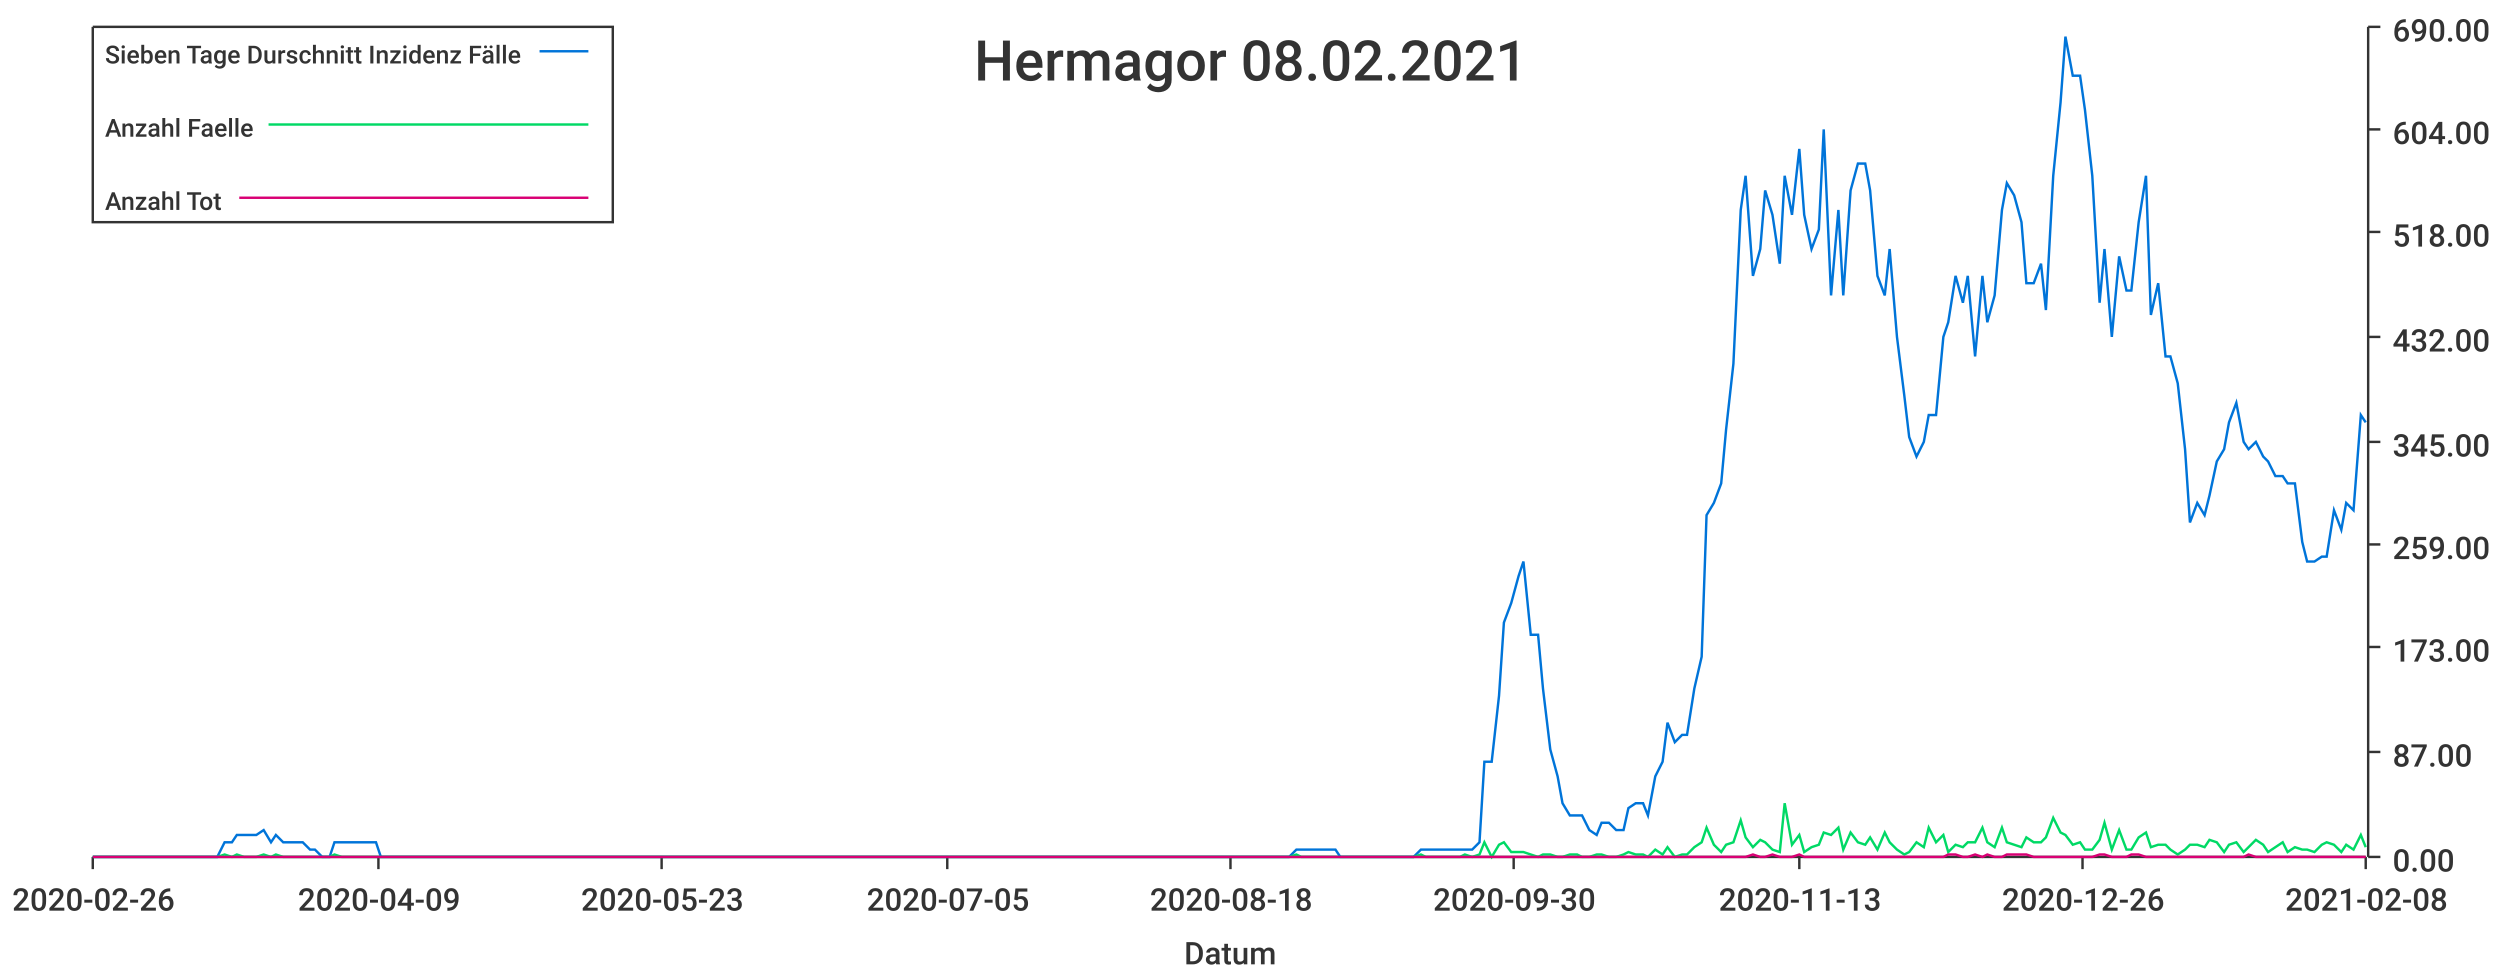
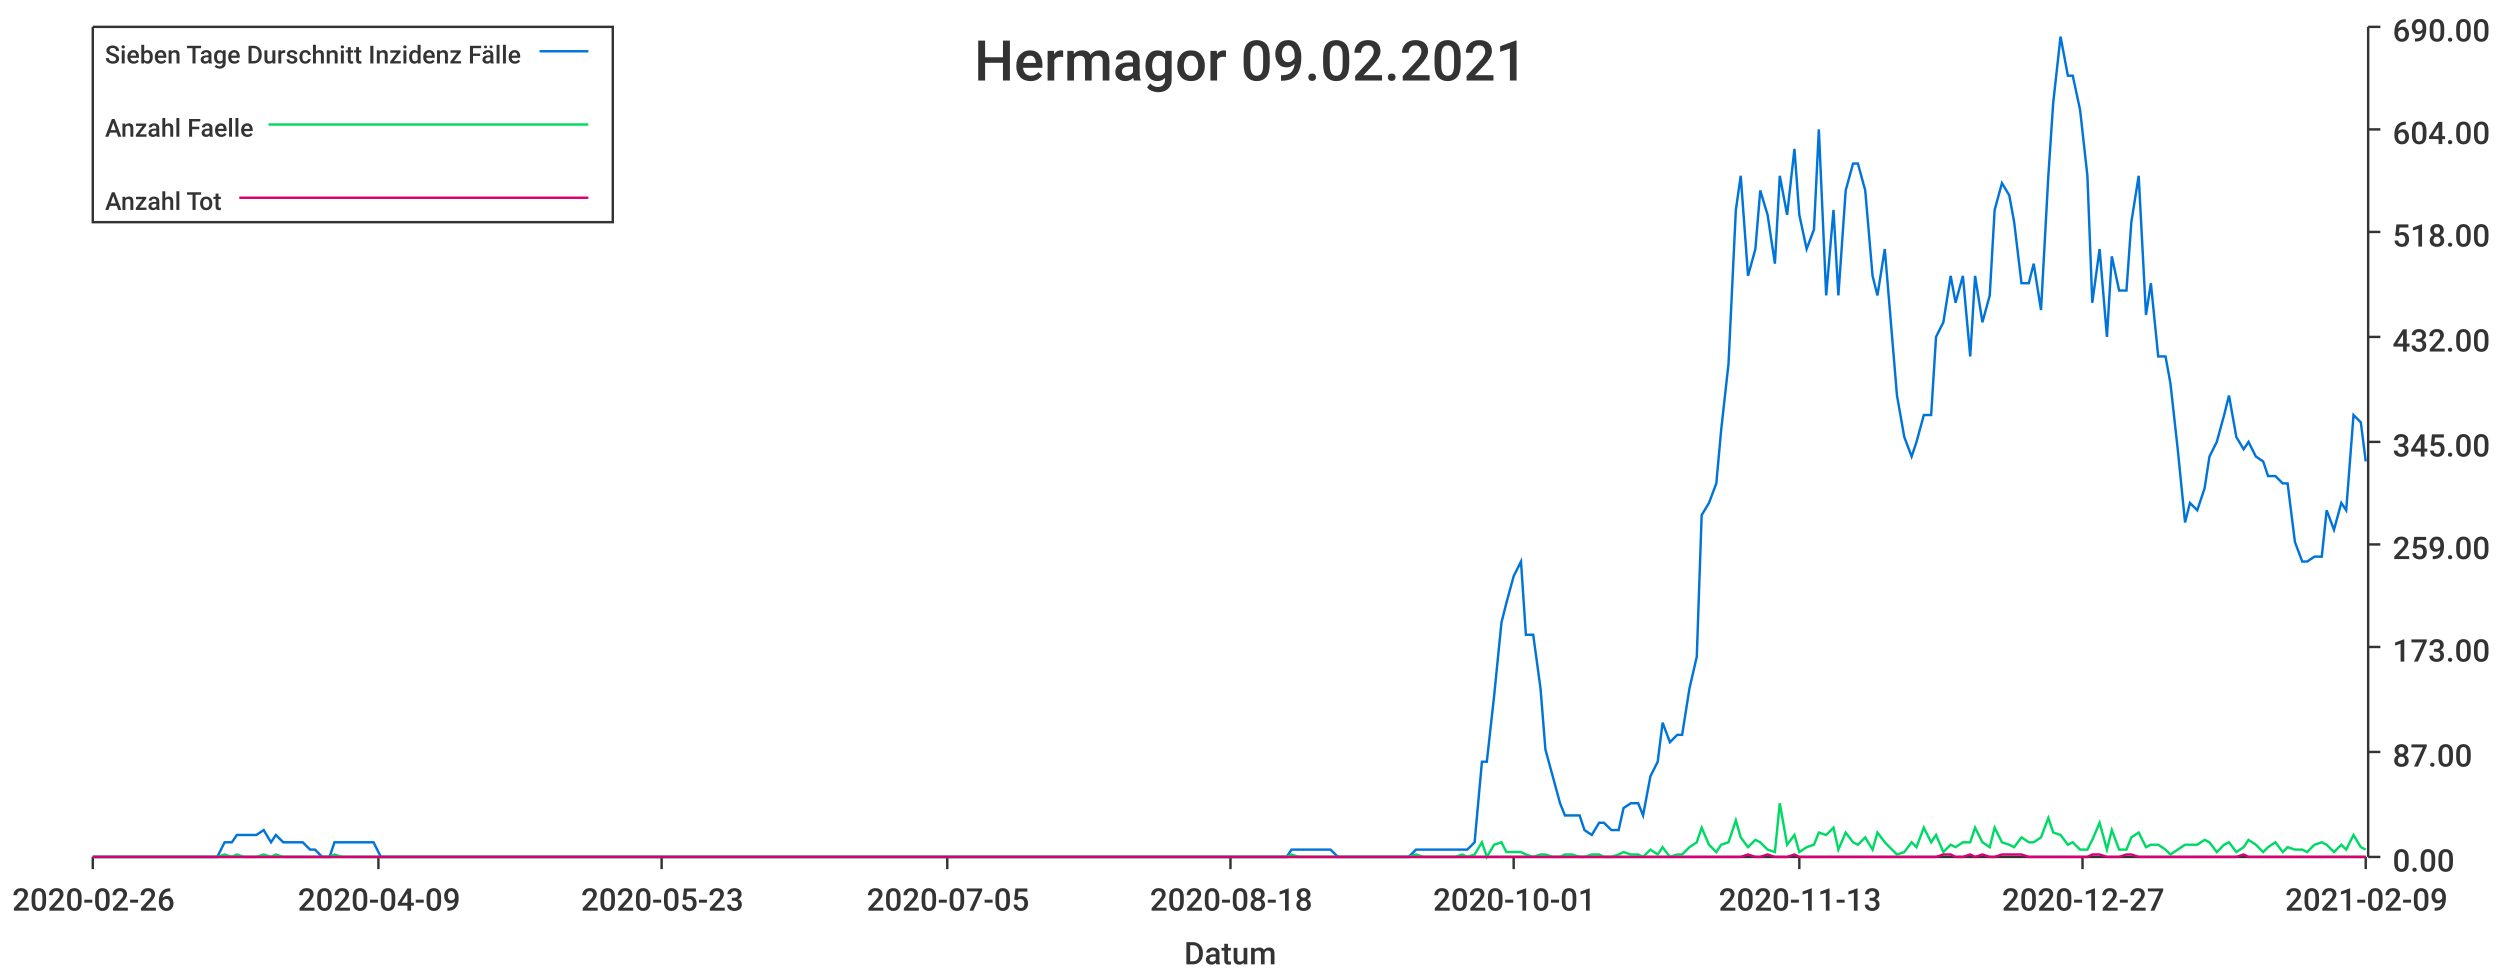
<svg xmlns="http://www.w3.org/2000/svg" width="1024" height="400">\n<path d="M 0 0 L 1024 0 L 1024 400 L 0 400 L 0 0" style="stroke-width:0;stroke:rgba(255,255,255,1.0);fill:rgba(255,255,255,1.0)" />
  <path d="M 38 11 L 969 11 L 969 351 L 38 351 L 38 11" style="stroke-width:0;stroke:rgba(255,255,255,1.0);fill:rgba(255,255,255,1.0)" />
  <path d="M 38 351 L 969 351" style="stroke-width:1;stroke:rgba(51,51,51,1.0);fill:none" />
  <path d="M 38 351 L 38 356" style="stroke-width:1;stroke:rgba(51,51,51,1.0);fill:none" />
  <text x="5" y="373" style="stroke-width:0;stroke:none;fill:rgba(51,51,51,1.0);font-size:12.8px;font-family:'Roboto Medium',sans-serif">2020-02-26</text>
  <path d="M 155 351 L 155 356" style="stroke-width:1;stroke:rgba(51,51,51,1.0);fill:none" />
  <text x="122" y="373" style="stroke-width:0;stroke:none;fill:rgba(51,51,51,1.0);font-size:12.8px;font-family:'Roboto Medium',sans-serif">2020-04-09</text>
  <path d="M 271 351 L 271 356" style="stroke-width:1;stroke:rgba(51,51,51,1.0);fill:none" />
  <text x="238" y="373" style="stroke-width:0;stroke:none;fill:rgba(51,51,51,1.0);font-size:12.8px;font-family:'Roboto Medium',sans-serif">2020-05-23</text>
  <path d="M 388 351 L 388 356" style="stroke-width:1;stroke:rgba(51,51,51,1.0);fill:none" />
  <text x="355" y="373" style="stroke-width:0;stroke:none;fill:rgba(51,51,51,1.0);font-size:12.8px;font-family:'Roboto Medium',sans-serif">2020-07-05</text>
  <path d="M 504 351 L 504 356" style="stroke-width:1;stroke:rgba(51,51,51,1.0);fill:none" />
  <text x="471" y="373" style="stroke-width:0;stroke:none;fill:rgba(51,51,51,1.0);font-size:12.8px;font-family:'Roboto Medium',sans-serif">2020-08-18</text>
  <path d="M 620 351 L 620 356" style="stroke-width:1;stroke:rgba(51,51,51,1.0);fill:none" />
-   <text x="587" y="373" style="stroke-width:0;stroke:none;fill:rgba(51,51,51,1.0);font-size:12.8px;font-family:'Roboto Medium',sans-serif">2020-09-30</text>
+   <text x="587" y="373" style="stroke-width:0;stroke:none;fill:rgba(51,51,51,1.0);font-size:12.8px;font-family:'Roboto Medium',sans-serif">2020-10-01</text>
  <path d="M 737 351 L 737 356" style="stroke-width:1;stroke:rgba(51,51,51,1.0);fill:none" />
  <text x="704" y="373" style="stroke-width:0;stroke:none;fill:rgba(51,51,51,1.0);font-size:12.8px;font-family:'Roboto Medium',sans-serif">2020-11-13</text>
  <path d="M 853 351 L 853 356" style="stroke-width:1;stroke:rgba(51,51,51,1.0);fill:none" />
-   <text x="820" y="373" style="stroke-width:0;stroke:none;fill:rgba(51,51,51,1.0);font-size:12.8px;font-family:'Roboto Medium',sans-serif">2020-12-26</text>
+   <text x="820" y="373" style="stroke-width:0;stroke:none;fill:rgba(51,51,51,1.0);font-size:12.8px;font-family:'Roboto Medium',sans-serif">2020-12-27</text>
  <path d="M 969 351 L 969 356" style="stroke-width:1;stroke:rgba(51,51,51,1.0);fill:none" />
-   <text x="936" y="373" style="stroke-width:0;stroke:none;fill:rgba(51,51,51,1.0);font-size:12.8px;font-family:'Roboto Medium',sans-serif">2021-02-08</text>
+   <text x="936" y="373" style="stroke-width:0;stroke:none;fill:rgba(51,51,51,1.0);font-size:12.8px;font-family:'Roboto Medium',sans-serif">2021-02-09</text>
  <text x="485" y="395" style="stroke-width:0;stroke:none;fill:rgba(51,51,51,1.0);font-size:12.8px;font-family:'Roboto Medium',sans-serif">Datum</text>
  <path d="M 970 351 L 970 11" style="stroke-width:1;stroke:rgba(51,51,51,1.0);fill:none" />
  <path d="M 970 351 L 975 351" style="stroke-width:1;stroke:rgba(51,51,51,1.0);fill:none" />
  <text x="980" y="357" style="stroke-width:0;stroke:none;fill:rgba(51,51,51,1.0);font-size:12.8px;font-family:'Roboto Medium',sans-serif">0.00</text>
  <path d="M 970 308 L 975 308" style="stroke-width:1;stroke:rgba(51,51,51,1.0);fill:none" />
  <text x="980" y="314" style="stroke-width:0;stroke:none;fill:rgba(51,51,51,1.0);font-size:12.8px;font-family:'Roboto Medium',sans-serif">87.00</text>
  <path d="M 970 265 L 975 265" style="stroke-width:1;stroke:rgba(51,51,51,1.0);fill:none" />
  <text x="980" y="271" style="stroke-width:0;stroke:none;fill:rgba(51,51,51,1.0);font-size:12.8px;font-family:'Roboto Medium',sans-serif">173.00</text>
  <path d="M 970 223 L 975 223" style="stroke-width:1;stroke:rgba(51,51,51,1.0);fill:none" />
  <text x="980" y="229" style="stroke-width:0;stroke:none;fill:rgba(51,51,51,1.0);font-size:12.8px;font-family:'Roboto Medium',sans-serif">259.00</text>
  <path d="M 970 181 L 975 181" style="stroke-width:1;stroke:rgba(51,51,51,1.0);fill:none" />
  <text x="980" y="187" style="stroke-width:0;stroke:none;fill:rgba(51,51,51,1.0);font-size:12.8px;font-family:'Roboto Medium',sans-serif">345.00</text>
  <path d="M 970 138 L 975 138" style="stroke-width:1;stroke:rgba(51,51,51,1.0);fill:none" />
  <text x="980" y="144" style="stroke-width:0;stroke:none;fill:rgba(51,51,51,1.0);font-size:12.8px;font-family:'Roboto Medium',sans-serif">432.00</text>
  <path d="M 970 95 L 975 95" style="stroke-width:1;stroke:rgba(51,51,51,1.0);fill:none" />
  <text x="980" y="101" style="stroke-width:0;stroke:none;fill:rgba(51,51,51,1.0);font-size:12.8px;font-family:'Roboto Medium',sans-serif">518.00</text>
  <path d="M 970 53 L 975 53" style="stroke-width:1;stroke:rgba(51,51,51,1.0);fill:none" />
  <text x="980" y="59" style="stroke-width:0;stroke:none;fill:rgba(51,51,51,1.0);font-size:12.8px;font-family:'Roboto Medium',sans-serif">604.00</text>
  <path d="M 970 11 L 975 11" style="stroke-width:1;stroke:rgba(51,51,51,1.0);fill:none" />
  <text x="980" y="17" style="stroke-width:0;stroke:none;fill:rgba(51,51,51,1.0);font-size:12.8px;font-family:'Roboto Medium',sans-serif">690.00</text>
-   <path d="M 38 351 L 41 351 L 44 351 L 47 351 L 49 351 L 52 351 L 55 351 L 57 351 L 60 351 L 63 351 L 65 351 L 68 351 L 71 351 L 73 351 L 76 351 L 79 351 L 81 351 L 84 351 L 87 351 L 89 351 L 92 345 L 95 345 L 97 342 L 100 342 L 103 342 L 105 342 L 108 340 L 111 345 L 113 342 L 116 345 L 119 345 L 121 345 L 124 345 L 127 348 L 129 348 L 132 351 L 135 351 L 137 345 L 140 345 L 143 345 L 146 345 L 148 345 L 151 345 L 154 345 L 156 351 L 159 351 L 162 351 L 164 351 L 167 351 L 170 351 L 172 351 L 175 351 L 178 351 L 180 351 L 183 351 L 186 351 L 188 351 L 191 351 L 194 351 L 196 351 L 199 351 L 202 351 L 204 351 L 207 351 L 210 351 L 212 351 L 215 351 L 218 351 L 220 351 L 223 351 L 226 351 L 228 351 L 231 351 L 234 351 L 236 351 L 239 351 L 242 351 L 244 351 L 247 351 L 250 351 L 253 351 L 255 351 L 258 351 L 261 351 L 263 351 L 266 351 L 269 351 L 271 351 L 274 351 L 277 351 L 279 351 L 282 351 L 285 351 L 287 351 L 290 351 L 293 351 L 295 351 L 298 351 L 301 351 L 303 351 L 306 351 L 309 351 L 311 351 L 314 351 L 317 351 L 319 351 L 322 351 L 325 351 L 327 351 L 330 351 L 333 351 L 335 351 L 338 351 L 341 351 L 343 351 L 346 351 L 349 351 L 352 351 L 354 351 L 357 351 L 360 351 L 362 351 L 365 351 L 368 351 L 370 351 L 373 351 L 376 351 L 378 351 L 381 351 L 384 351 L 386 351 L 389 351 L 392 351 L 394 351 L 397 351 L 400 351 L 402 351 L 405 351 L 408 351 L 410 351 L 413 351 L 416 351 L 418 351 L 421 351 L 424 351 L 426 351 L 429 351 L 432 351 L 434 351 L 437 351 L 440 351 L 442 351 L 445 351 L 448 351 L 450 351 L 453 351 L 456 351 L 459 351 L 461 351 L 464 351 L 467 351 L 469 351 L 472 351 L 475 351 L 477 351 L 480 351 L 483 351 L 485 351 L 488 351 L 491 351 L 493 351 L 496 351 L 499 351 L 501 351 L 504 351 L 507 351 L 509 351 L 512 351 L 515 351 L 517 351 L 520 351 L 523 351 L 525 351 L 528 351 L 531 348 L 533 348 L 536 348 L 539 348 L 541 348 L 544 348 L 547 348 L 549 351 L 552 351 L 555 351 L 558 351 L 560 351 L 563 351 L 566 351 L 568 351 L 571 351 L 574 351 L 576 351 L 579 351 L 582 348 L 584 348 L 587 348 L 590 348 L 592 348 L 595 348 L 598 348 L 600 348 L 603 348 L 606 345 L 608 312 L 611 312 L 614 285 L 616 255 L 619 247 L 622 236 L 624 230 L 627 260 L 630 260 L 632 282 L 635 307 L 638 318 L 640 329 L 643 334 L 646 334 L 648 334 L 651 340 L 654 342 L 656 337 L 659 337 L 662 340 L 665 340 L 667 331 L 670 329 L 673 329 L 675 334 L 678 318 L 681 312 L 683 296 L 686 304 L 689 301 L 691 301 L 694 282 L 697 269 L 699 211 L 702 206 L 705 198 L 707 176 L 710 149 L 713 86 L 715 72 L 718 113 L 721 102 L 723 78 L 726 88 L 729 108 L 731 72 L 734 88 L 737 61 L 739 88 L 742 102 L 745 94 L 747 53 L 750 121 L 753 86 L 755 121 L 758 78 L 761 67 L 764 67 L 766 78 L 769 113 L 772 121 L 774 102 L 777 138 L 780 162 L 782 179 L 785 187 L 788 181 L 790 170 L 793 170 L 796 138 L 798 132 L 801 113 L 804 124 L 806 113 L 809 146 L 812 113 L 814 132 L 817 121 L 820 86 L 822 75 L 825 80 L 828 91 L 830 116 L 833 116 L 836 108 L 838 127 L 841 72 L 844 42 L 846 15 L 849 31 L 852 31 L 854 45 L 857 72 L 860 124 L 862 102 L 865 138 L 868 105 L 871 119 L 873 119 L 876 91 L 879 72 L 881 129 L 884 116 L 887 146 L 889 146 L 892 157 L 895 184 L 897 214 L 900 206 L 903 211 L 905 203 L 908 189 L 911 184 L 913 173 L 916 165 L 919 181 L 921 184 L 924 181 L 927 187 L 929 189 L 932 195 L 935 195 L 937 198 L 940 198 L 943 222 L 945 230 L 948 230 L 951 228 L 953 228 L 956 209 L 959 217 L 961 206 L 964 209 L 967 170 L 969 173" style="stroke-width:1;stroke:rgba(0,116,217,1.0);fill:none" />
-   <path d="M 38 351 L 41 351 L 44 351 L 47 351 L 49 351 L 52 351 L 55 351 L 57 351 L 60 351 L 63 351 L 65 351 L 68 351 L 71 351 L 73 351 L 76 351 L 79 351 L 81 351 L 84 351 L 87 351 L 89 351 L 92 350 L 95 351 L 97 350 L 100 351 L 103 351 L 105 351 L 108 350 L 111 351 L 113 350 L 116 351 L 119 351 L 121 351 L 124 351 L 127 351 L 129 351 L 132 351 L 135 351 L 137 350 L 140 351 L 143 351 L 146 351 L 148 351 L 151 351 L 154 351 L 156 351 L 159 351 L 162 351 L 164 351 L 167 351 L 170 351 L 172 351 L 175 351 L 178 351 L 180 351 L 183 351 L 186 351 L 188 351 L 191 351 L 194 351 L 196 351 L 199 351 L 202 351 L 204 351 L 207 351 L 210 351 L 212 351 L 215 351 L 218 351 L 220 351 L 223 351 L 226 351 L 228 351 L 231 351 L 234 351 L 236 351 L 239 351 L 242 351 L 244 351 L 247 351 L 250 351 L 253 351 L 255 351 L 258 351 L 261 351 L 263 351 L 266 351 L 269 351 L 271 351 L 274 351 L 277 351 L 279 351 L 282 351 L 285 351 L 287 351 L 290 351 L 293 351 L 295 351 L 298 351 L 301 351 L 303 351 L 306 351 L 309 351 L 311 351 L 314 351 L 317 351 L 319 351 L 322 351 L 325 351 L 327 351 L 330 351 L 333 351 L 335 351 L 338 351 L 341 351 L 343 351 L 346 351 L 349 351 L 352 351 L 354 351 L 357 351 L 360 351 L 362 351 L 365 351 L 368 351 L 370 351 L 373 351 L 376 351 L 378 351 L 381 351 L 384 351 L 386 351 L 389 351 L 392 351 L 394 351 L 397 351 L 400 351 L 402 351 L 405 351 L 408 351 L 410 351 L 413 351 L 416 351 L 418 351 L 421 351 L 424 351 L 426 351 L 429 351 L 432 351 L 434 351 L 437 351 L 440 351 L 442 351 L 445 351 L 448 351 L 450 351 L 453 351 L 456 351 L 459 351 L 461 351 L 464 351 L 467 351 L 469 351 L 472 351 L 475 351 L 477 351 L 480 351 L 483 351 L 485 351 L 488 351 L 491 351 L 493 351 L 496 351 L 499 351 L 501 351 L 504 351 L 507 351 L 509 351 L 512 351 L 515 351 L 517 351 L 520 351 L 523 351 L 525 351 L 528 351 L 531 350 L 533 351 L 536 351 L 539 351 L 541 351 L 544 351 L 547 351 L 549 351 L 552 351 L 555 351 L 558 351 L 560 351 L 563 351 L 566 351 L 568 351 L 571 351 L 574 351 L 576 351 L 579 351 L 582 350 L 584 351 L 587 351 L 590 351 L 592 351 L 595 351 L 598 351 L 600 350 L 603 351 L 606 350 L 608 345 L 611 351 L 614 346 L 616 345 L 619 349 L 622 349 L 624 349 L 627 350 L 630 351 L 632 350 L 635 350 L 638 351 L 640 351 L 643 350 L 646 350 L 648 351 L 651 351 L 654 350 L 656 350 L 659 351 L 662 351 L 665 350 L 667 349 L 670 350 L 673 350 L 675 351 L 678 348 L 681 350 L 683 347 L 686 351 L 689 350 L 691 350 L 694 347 L 697 345 L 699 339 L 702 346 L 705 349 L 707 346 L 710 345 L 713 336 L 715 343 L 718 347 L 721 344 L 723 345 L 726 348 L 729 349 L 731 329 L 734 346 L 737 342 L 739 349 L 742 347 L 745 346 L 747 341 L 750 342 L 753 339 L 755 348 L 758 341 L 761 345 L 764 346 L 766 343 L 769 348 L 772 341 L 774 345 L 777 348 L 780 350 L 782 349 L 785 345 L 788 347 L 790 339 L 793 345 L 796 342 L 798 349 L 801 346 L 804 347 L 806 345 L 809 345 L 812 339 L 814 345 L 817 347 L 820 339 L 822 345 L 825 346 L 828 347 L 830 343 L 833 345 L 836 345 L 838 343 L 841 335 L 844 341 L 846 342 L 849 346 L 852 345 L 854 348 L 857 348 L 860 344 L 862 337 L 865 348 L 868 340 L 871 348 L 873 348 L 876 343 L 879 341 L 881 347 L 884 346 L 887 346 L 889 348 L 892 350 L 895 348 L 897 346 L 900 346 L 903 347 L 905 344 L 908 345 L 911 349 L 913 346 L 916 345 L 919 349 L 921 347 L 924 344 L 927 346 L 929 349 L 932 347 L 935 345 L 937 349 L 940 347 L 943 348 L 945 348 L 948 349 L 951 346 L 953 345 L 956 346 L 959 349 L 961 346 L 964 348 L 967 342 L 969 347" style="stroke-width:1;stroke:rgba(0,217,101,1.0);fill:none" />
-   <path d="M 38 351 L 41 351 L 44 351 L 47 351 L 49 351 L 52 351 L 55 351 L 57 351 L 60 351 L 63 351 L 65 351 L 68 351 L 71 351 L 73 351 L 76 351 L 79 351 L 81 351 L 84 351 L 87 351 L 89 351 L 92 351 L 95 351 L 97 351 L 100 351 L 103 351 L 105 351 L 108 351 L 111 351 L 113 351 L 116 351 L 119 351 L 121 351 L 124 351 L 127 351 L 129 351 L 132 351 L 135 351 L 137 351 L 140 351 L 143 351 L 146 351 L 148 351 L 151 351 L 154 351 L 156 351 L 159 351 L 162 351 L 164 351 L 167 351 L 170 351 L 172 351 L 175 351 L 178 351 L 180 351 L 183 351 L 186 351 L 188 351 L 191 351 L 194 351 L 196 351 L 199 351 L 202 351 L 204 351 L 207 351 L 210 351 L 212 351 L 215 351 L 218 351 L 220 351 L 223 351 L 226 351 L 228 351 L 231 351 L 234 351 L 236 351 L 239 351 L 242 351 L 244 351 L 247 351 L 250 351 L 253 351 L 255 351 L 258 351 L 261 351 L 263 351 L 266 351 L 269 351 L 271 351 L 274 351 L 277 351 L 279 351 L 282 351 L 285 351 L 287 351 L 290 351 L 293 351 L 295 351 L 298 351 L 301 351 L 303 351 L 306 351 L 309 351 L 311 351 L 314 351 L 317 351 L 319 351 L 322 351 L 325 351 L 327 351 L 330 351 L 333 351 L 335 351 L 338 351 L 341 351 L 343 351 L 346 351 L 349 351 L 352 351 L 354 351 L 357 351 L 360 351 L 362 351 L 365 351 L 368 351 L 370 351 L 373 351 L 376 351 L 378 351 L 381 351 L 384 351 L 386 351 L 389 351 L 392 351 L 394 351 L 397 351 L 400 351 L 402 351 L 405 351 L 408 351 L 410 351 L 413 351 L 416 351 L 418 351 L 421 351 L 424 351 L 426 351 L 429 351 L 432 351 L 434 351 L 437 351 L 440 351 L 442 351 L 445 351 L 448 351 L 450 351 L 453 351 L 456 351 L 459 351 L 461 351 L 464 351 L 467 351 L 469 351 L 472 351 L 475 351 L 477 351 L 480 351 L 483 351 L 485 351 L 488 351 L 491 351 L 493 351 L 496 351 L 499 351 L 501 351 L 504 351 L 507 351 L 509 351 L 512 351 L 515 351 L 517 351 L 520 351 L 523 351 L 525 351 L 528 351 L 531 351 L 533 351 L 536 351 L 539 351 L 541 351 L 544 351 L 547 351 L 549 351 L 552 351 L 555 351 L 558 351 L 560 351 L 563 351 L 566 351 L 568 351 L 571 351 L 574 351 L 576 351 L 579 351 L 582 351 L 584 351 L 587 351 L 590 351 L 592 351 L 595 351 L 598 351 L 600 351 L 603 351 L 606 351 L 608 351 L 611 351 L 614 351 L 616 351 L 619 351 L 622 351 L 624 351 L 627 351 L 630 351 L 632 351 L 635 351 L 638 351 L 640 351 L 643 351 L 646 351 L 648 351 L 651 351 L 654 351 L 656 351 L 659 351 L 662 351 L 665 351 L 667 351 L 670 351 L 673 351 L 675 351 L 678 351 L 681 351 L 683 351 L 686 351 L 689 351 L 691 351 L 694 351 L 697 351 L 699 351 L 702 351 L 705 351 L 707 351 L 710 351 L 713 351 L 715 351 L 718 350 L 721 351 L 723 351 L 726 350 L 729 351 L 731 351 L 734 351 L 737 350 L 739 351 L 742 351 L 745 351 L 747 351 L 750 351 L 753 351 L 755 351 L 758 351 L 761 351 L 764 351 L 766 351 L 769 351 L 772 351 L 774 351 L 777 351 L 780 351 L 782 351 L 785 351 L 788 351 L 790 351 L 793 351 L 796 351 L 798 350 L 801 350 L 804 351 L 806 351 L 809 350 L 812 351 L 814 350 L 817 351 L 820 351 L 822 350 L 825 350 L 828 350 L 830 350 L 833 351 L 836 351 L 838 351 L 841 351 L 844 351 L 846 351 L 849 351 L 852 351 L 854 351 L 857 351 L 860 350 L 862 350 L 865 351 L 868 351 L 871 351 L 873 350 L 876 350 L 879 351 L 881 351 L 884 351 L 887 351 L 889 351 L 892 351 L 895 351 L 897 351 L 900 351 L 903 351 L 905 351 L 908 351 L 911 351 L 913 351 L 916 351 L 919 351 L 921 350 L 924 351 L 927 351 L 929 351 L 932 351 L 935 351 L 937 351 L 940 351 L 943 351 L 945 351 L 948 351 L 951 351 L 953 351 L 956 351 L 959 351 L 961 351 L 964 351 L 967 351 L 969 351" style="stroke-width:1;stroke:rgba(217,0,116,1.0);fill:none" />
-   <text x="399" y="33" style="stroke-width:0;stroke:none;fill:rgba(51,51,51,1.0);font-size:23.0px;font-family:'Roboto Medium',sans-serif">Hermagor 08.02.2021</text>
+   <path d="M 38 351 L 41 351 L 44 351 L 47 351 L 49 351 L 52 351 L 55 351 L 57 351 L 60 351 L 63 351 L 65 351 L 68 351 L 71 351 L 73 351 L 76 351 L 79 351 L 81 351 L 84 351 L 87 351 L 89 351 L 92 345 L 95 345 L 97 342 L 100 342 L 103 342 L 105 342 L 108 340 L 111 345 L 113 342 L 116 345 L 119 345 L 121 345 L 124 345 L 127 348 L 129 348 L 132 351 L 135 351 L 137 345 L 140 345 L 143 345 L 145 345 L 148 345 L 151 345 L 153 345 L 156 351 L 159 351 L 161 351 L 164 351 L 167 351 L 169 351 L 172 351 L 175 351 L 177 351 L 180 351 L 183 351 L 185 351 L 188 351 L 191 351 L 193 351 L 196 351 L 199 351 L 201 351 L 204 351 L 207 351 L 209 351 L 212 351 L 215 351 L 217 351 L 220 351 L 223 351 L 225 351 L 228 351 L 231 351 L 233 351 L 236 351 L 239 351 L 241 351 L 244 351 L 247 351 L 249 351 L 252 351 L 255 351 L 257 351 L 260 351 L 263 351 L 265 351 L 268 351 L 271 351 L 273 351 L 276 351 L 279 351 L 281 351 L 284 351 L 287 351 L 289 351 L 292 351 L 295 351 L 297 351 L 300 351 L 303 351 L 305 351 L 308 351 L 311 351 L 313 351 L 316 351 L 319 351 L 321 351 L 324 351 L 327 351 L 329 351 L 332 351 L 335 351 L 337 351 L 340 351 L 343 351 L 345 351 L 348 351 L 351 351 L 353 351 L 356 351 L 359 351 L 361 351 L 364 351 L 367 351 L 369 351 L 372 351 L 375 351 L 377 351 L 380 351 L 383 351 L 385 351 L 388 351 L 391 351 L 393 351 L 396 351 L 399 351 L 401 351 L 404 351 L 407 351 L 409 351 L 412 351 L 415 351 L 417 351 L 420 351 L 423 351 L 425 351 L 428 351 L 431 351 L 433 351 L 436 351 L 439 351 L 441 351 L 444 351 L 447 351 L 449 351 L 452 351 L 455 351 L 457 351 L 460 351 L 463 351 L 465 351 L 468 351 L 471 351 L 473 351 L 476 351 L 479 351 L 481 351 L 484 351 L 487 351 L 489 351 L 492 351 L 495 351 L 497 351 L 500 351 L 503 351 L 505 351 L 508 351 L 511 351 L 513 351 L 516 351 L 519 351 L 521 351 L 524 351 L 527 351 L 529 348 L 532 348 L 535 348 L 537 348 L 540 348 L 543 348 L 545 348 L 548 351 L 551 351 L 553 351 L 556 351 L 559 351 L 561 351 L 564 351 L 567 351 L 569 351 L 572 351 L 575 351 L 577 351 L 580 348 L 583 348 L 585 348 L 588 348 L 591 348 L 593 348 L 596 348 L 599 348 L 601 348 L 604 345 L 607 312 L 609 312 L 612 285 L 615 255 L 617 247 L 620 236 L 623 230 L 625 260 L 628 260 L 631 282 L 633 307 L 636 318 L 639 329 L 641 334 L 644 334 L 647 334 L 649 340 L 652 342 L 655 337 L 657 337 L 660 340 L 663 340 L 665 331 L 668 329 L 671 329 L 673 334 L 676 318 L 679 312 L 681 296 L 684 304 L 687 301 L 689 301 L 692 282 L 695 269 L 697 211 L 700 206 L 703 198 L 705 176 L 708 149 L 711 86 L 713 72 L 716 113 L 719 102 L 721 78 L 724 88 L 727 108 L 729 72 L 732 88 L 735 61 L 737 88 L 740 102 L 743 94 L 745 53 L 748 121 L 751 86 L 753 121 L 756 78 L 759 67 L 761 67 L 764 78 L 767 113 L 769 121 L 772 102 L 775 138 L 777 162 L 780 179 L 783 187 L 785 181 L 788 170 L 791 170 L 793 138 L 796 132 L 799 113 L 801 124 L 804 113 L 807 146 L 809 113 L 812 132 L 815 121 L 817 86 L 820 75 L 823 80 L 825 91 L 828 116 L 831 116 L 833 108 L 836 127 L 839 72 L 841 42 L 844 15 L 847 31 L 849 31 L 852 45 L 855 72 L 857 124 L 860 102 L 863 138 L 865 105 L 868 119 L 871 119 L 873 91 L 876 72 L 879 129 L 881 116 L 884 146 L 887 146 L 889 157 L 892 184 L 895 214 L 897 206 L 900 209 L 903 200 L 905 187 L 908 181 L 911 170 L 913 162 L 916 179 L 919 184 L 921 181 L 924 187 L 927 189 L 929 195 L 932 195 L 935 198 L 937 198 L 940 222 L 943 230 L 945 230 L 948 228 L 951 228 L 953 209 L 956 217 L 959 206 L 961 209 L 964 170 L 967 173 L 969 189" style="stroke-width:1;stroke:rgba(0,116,217,1.0);fill:none" />
+   <path d="M 38 351 L 41 351 L 44 351 L 47 351 L 49 351 L 52 351 L 55 351 L 57 351 L 60 351 L 63 351 L 65 351 L 68 351 L 71 351 L 73 351 L 76 351 L 79 351 L 81 351 L 84 351 L 87 351 L 89 351 L 92 350 L 95 351 L 97 350 L 100 351 L 103 351 L 105 351 L 108 350 L 111 351 L 113 350 L 116 351 L 119 351 L 121 351 L 124 351 L 127 351 L 129 351 L 132 351 L 135 351 L 137 350 L 140 351 L 143 351 L 145 351 L 148 351 L 151 351 L 153 351 L 156 351 L 159 351 L 161 351 L 164 351 L 167 351 L 169 351 L 172 351 L 175 351 L 177 351 L 180 351 L 183 351 L 185 351 L 188 351 L 191 351 L 193 351 L 196 351 L 199 351 L 201 351 L 204 351 L 207 351 L 209 351 L 212 351 L 215 351 L 217 351 L 220 351 L 223 351 L 225 351 L 228 351 L 231 351 L 233 351 L 236 351 L 239 351 L 241 351 L 244 351 L 247 351 L 249 351 L 252 351 L 255 351 L 257 351 L 260 351 L 263 351 L 265 351 L 268 351 L 271 351 L 273 351 L 276 351 L 279 351 L 281 351 L 284 351 L 287 351 L 289 351 L 292 351 L 295 351 L 297 351 L 300 351 L 303 351 L 305 351 L 308 351 L 311 351 L 313 351 L 316 351 L 319 351 L 321 351 L 324 351 L 327 351 L 329 351 L 332 351 L 335 351 L 337 351 L 340 351 L 343 351 L 345 351 L 348 351 L 351 351 L 353 351 L 356 351 L 359 351 L 361 351 L 364 351 L 367 351 L 369 351 L 372 351 L 375 351 L 377 351 L 380 351 L 383 351 L 385 351 L 388 351 L 391 351 L 393 351 L 396 351 L 399 351 L 401 351 L 404 351 L 407 351 L 409 351 L 412 351 L 415 351 L 417 351 L 420 351 L 423 351 L 425 351 L 428 351 L 431 351 L 433 351 L 436 351 L 439 351 L 441 351 L 444 351 L 447 351 L 449 351 L 452 351 L 455 351 L 457 351 L 460 351 L 463 351 L 465 351 L 468 351 L 471 351 L 473 351 L 476 351 L 479 351 L 481 351 L 484 351 L 487 351 L 489 351 L 492 351 L 495 351 L 497 351 L 500 351 L 503 351 L 505 351 L 508 351 L 511 351 L 513 351 L 516 351 L 519 351 L 521 351 L 524 351 L 527 351 L 529 350 L 532 351 L 535 351 L 537 351 L 540 351 L 543 351 L 545 351 L 548 351 L 551 351 L 553 351 L 556 351 L 559 351 L 561 351 L 564 351 L 567 351 L 569 351 L 572 351 L 575 351 L 577 351 L 580 350 L 583 351 L 585 351 L 588 351 L 591 351 L 593 351 L 596 351 L 599 350 L 601 351 L 604 350 L 607 345 L 609 351 L 612 346 L 615 345 L 617 349 L 620 349 L 623 349 L 625 350 L 628 351 L 631 350 L 633 350 L 636 351 L 639 351 L 641 350 L 644 350 L 647 351 L 649 351 L 652 350 L 655 350 L 657 351 L 660 351 L 663 350 L 665 349 L 668 350 L 671 350 L 673 351 L 676 348 L 679 350 L 681 347 L 684 351 L 687 350 L 689 350 L 692 347 L 695 345 L 697 339 L 700 346 L 703 349 L 705 346 L 708 345 L 711 336 L 713 343 L 716 347 L 719 344 L 721 345 L 724 348 L 727 349 L 729 329 L 732 346 L 735 342 L 737 349 L 740 347 L 743 346 L 745 341 L 748 342 L 751 339 L 753 348 L 756 341 L 759 345 L 761 346 L 764 343 L 767 348 L 769 341 L 772 345 L 775 348 L 777 350 L 780 349 L 783 345 L 785 347 L 788 339 L 791 345 L 793 342 L 796 349 L 799 346 L 801 347 L 804 345 L 807 345 L 809 339 L 812 345 L 815 347 L 817 339 L 820 345 L 823 346 L 825 347 L 828 343 L 831 345 L 833 345 L 836 343 L 839 335 L 841 341 L 844 342 L 847 346 L 849 345 L 852 348 L 855 348 L 857 344 L 860 337 L 863 348 L 865 340 L 868 348 L 871 348 L 873 343 L 876 341 L 879 347 L 881 346 L 884 346 L 887 348 L 889 350 L 892 348 L 895 346 L 897 346 L 900 346 L 903 344 L 905 345 L 908 349 L 911 346 L 913 345 L 916 349 L 919 347 L 921 344 L 924 346 L 927 349 L 929 347 L 932 345 L 935 349 L 937 347 L 940 348 L 943 348 L 945 349 L 948 346 L 951 345 L 953 346 L 956 349 L 959 346 L 961 348 L 964 342 L 967 347 L 969 348" style="stroke-width:1;stroke:rgba(0,217,101,1.0);fill:none" />
+   <path d="M 38 351 L 41 351 L 44 351 L 47 351 L 49 351 L 52 351 L 55 351 L 57 351 L 60 351 L 63 351 L 65 351 L 68 351 L 71 351 L 73 351 L 76 351 L 79 351 L 81 351 L 84 351 L 87 351 L 89 351 L 92 351 L 95 351 L 97 351 L 100 351 L 103 351 L 105 351 L 108 351 L 111 351 L 113 351 L 116 351 L 119 351 L 121 351 L 124 351 L 127 351 L 129 351 L 132 351 L 135 351 L 137 351 L 140 351 L 143 351 L 145 351 L 148 351 L 151 351 L 153 351 L 156 351 L 159 351 L 161 351 L 164 351 L 167 351 L 169 351 L 172 351 L 175 351 L 177 351 L 180 351 L 183 351 L 185 351 L 188 351 L 191 351 L 193 351 L 196 351 L 199 351 L 201 351 L 204 351 L 207 351 L 209 351 L 212 351 L 215 351 L 217 351 L 220 351 L 223 351 L 225 351 L 228 351 L 231 351 L 233 351 L 236 351 L 239 351 L 241 351 L 244 351 L 247 351 L 249 351 L 252 351 L 255 351 L 257 351 L 260 351 L 263 351 L 265 351 L 268 351 L 271 351 L 273 351 L 276 351 L 279 351 L 281 351 L 284 351 L 287 351 L 289 351 L 292 351 L 295 351 L 297 351 L 300 351 L 303 351 L 305 351 L 308 351 L 311 351 L 313 351 L 316 351 L 319 351 L 321 351 L 324 351 L 327 351 L 329 351 L 332 351 L 335 351 L 337 351 L 340 351 L 343 351 L 345 351 L 348 351 L 351 351 L 353 351 L 356 351 L 359 351 L 361 351 L 364 351 L 367 351 L 369 351 L 372 351 L 375 351 L 377 351 L 380 351 L 383 351 L 385 351 L 388 351 L 391 351 L 393 351 L 396 351 L 399 351 L 401 351 L 404 351 L 407 351 L 409 351 L 412 351 L 415 351 L 417 351 L 420 351 L 423 351 L 425 351 L 428 351 L 431 351 L 433 351 L 436 351 L 439 351 L 441 351 L 444 351 L 447 351 L 449 351 L 452 351 L 455 351 L 457 351 L 460 351 L 463 351 L 465 351 L 468 351 L 471 351 L 473 351 L 476 351 L 479 351 L 481 351 L 484 351 L 487 351 L 489 351 L 492 351 L 495 351 L 497 351 L 500 351 L 503 351 L 505 351 L 508 351 L 511 351 L 513 351 L 516 351 L 519 351 L 521 351 L 524 351 L 527 351 L 529 351 L 532 351 L 535 351 L 537 351 L 540 351 L 543 351 L 545 351 L 548 351 L 551 351 L 553 351 L 556 351 L 559 351 L 561 351 L 564 351 L 567 351 L 569 351 L 572 351 L 575 351 L 577 351 L 580 351 L 583 351 L 585 351 L 588 351 L 591 351 L 593 351 L 596 351 L 599 351 L 601 351 L 604 351 L 607 351 L 609 351 L 612 351 L 615 351 L 617 351 L 620 351 L 623 351 L 625 351 L 628 351 L 631 351 L 633 351 L 636 351 L 639 351 L 641 351 L 644 351 L 647 351 L 649 351 L 652 351 L 655 351 L 657 351 L 660 351 L 663 351 L 665 351 L 668 351 L 671 351 L 673 351 L 676 351 L 679 351 L 681 351 L 684 351 L 687 351 L 689 351 L 692 351 L 695 351 L 697 351 L 700 351 L 703 351 L 705 351 L 708 351 L 711 351 L 713 351 L 716 350 L 719 351 L 721 351 L 724 350 L 727 351 L 729 351 L 732 351 L 735 350 L 737 351 L 740 351 L 743 351 L 745 351 L 748 351 L 751 351 L 753 351 L 756 351 L 759 351 L 761 351 L 764 351 L 767 351 L 769 351 L 772 351 L 775 351 L 777 351 L 780 351 L 783 351 L 785 351 L 788 351 L 791 351 L 793 351 L 796 350 L 799 350 L 801 351 L 804 351 L 807 350 L 809 351 L 812 350 L 815 351 L 817 351 L 820 350 L 823 350 L 825 350 L 828 350 L 831 351 L 833 351 L 836 351 L 839 351 L 841 351 L 844 351 L 847 351 L 849 351 L 852 351 L 855 351 L 857 350 L 860 350 L 863 351 L 865 351 L 868 351 L 871 350 L 873 350 L 876 351 L 879 351 L 881 351 L 884 351 L 887 351 L 889 351 L 892 351 L 895 351 L 897 351 L 900 351 L 903 351 L 905 351 L 908 351 L 911 351 L 913 351 L 916 351 L 919 350 L 921 351 L 924 351 L 927 351 L 929 351 L 932 351 L 935 351 L 937 351 L 940 351 L 943 351 L 945 351 L 948 351 L 951 351 L 953 351 L 956 351 L 959 351 L 961 351 L 964 351 L 967 351 L 969 351" style="stroke-width:1;stroke:rgba(217,0,116,1.0);fill:none" />
+   <text x="399" y="33" style="stroke-width:0;stroke:none;fill:rgba(51,51,51,1.0);font-size:23.0px;font-family:'Roboto Medium',sans-serif">Hermagor 09.02.2021</text>
  <path d="M 38 11 L 251 11 L 251 91 L 38 91 L 38 11" style="stroke-width:1;stroke:rgba(51,51,51,1.0);fill:rgba(255,255,255,1.0)" />
  <text x="43" y="26" style="stroke-width:0;stroke:none;fill:rgba(51,51,51,1.0);font-size:10.2px;font-family:'Roboto Medium',sans-serif">Sieben Tage Durschnitt Inzidenz Fälle</text>
  <path d="M 221 21 L 241 21" style="stroke-width:1;stroke:rgba(0,116,217,1.0);fill:none" />
  <text x="43" y="56" style="stroke-width:0;stroke:none;fill:rgba(51,51,51,1.0);font-size:10.2px;font-family:'Roboto Medium',sans-serif">Anzahl Faelle</text>
  <path d="M 110 51 L 241 51" style="stroke-width:1;stroke:rgba(0,217,101,1.0);fill:none" />
  <text x="43" y="86" style="stroke-width:0;stroke:none;fill:rgba(51,51,51,1.0);font-size:10.2px;font-family:'Roboto Medium',sans-serif">Anzahl Tot</text>
  <path d="M 98 81 L 241 81" style="stroke-width:1;stroke:rgba(217,0,116,1.0);fill:none" />
</svg>
